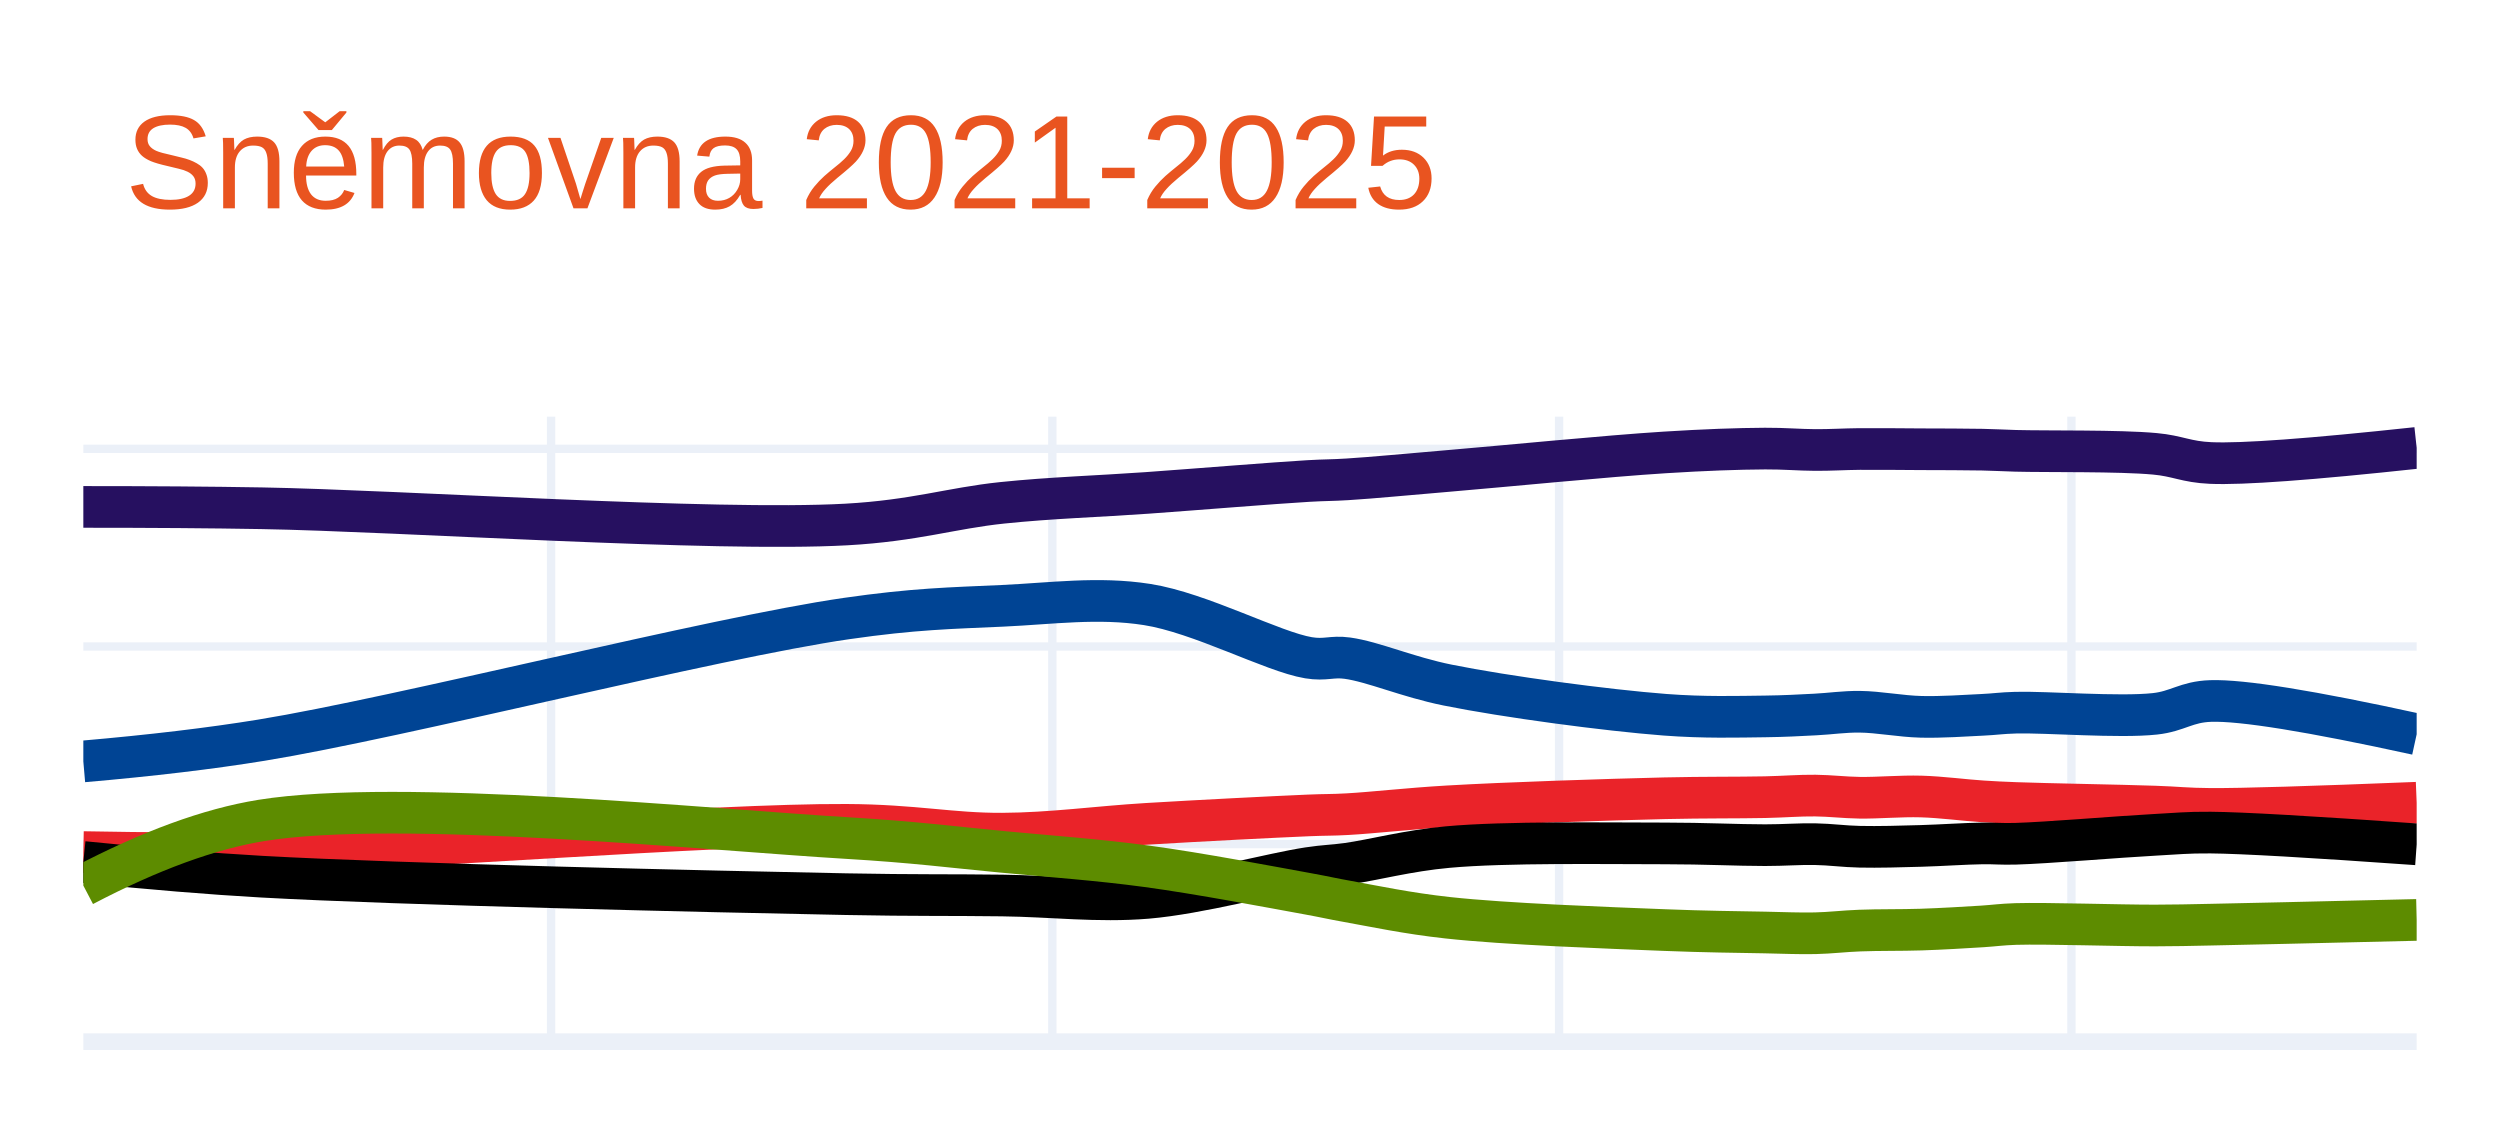
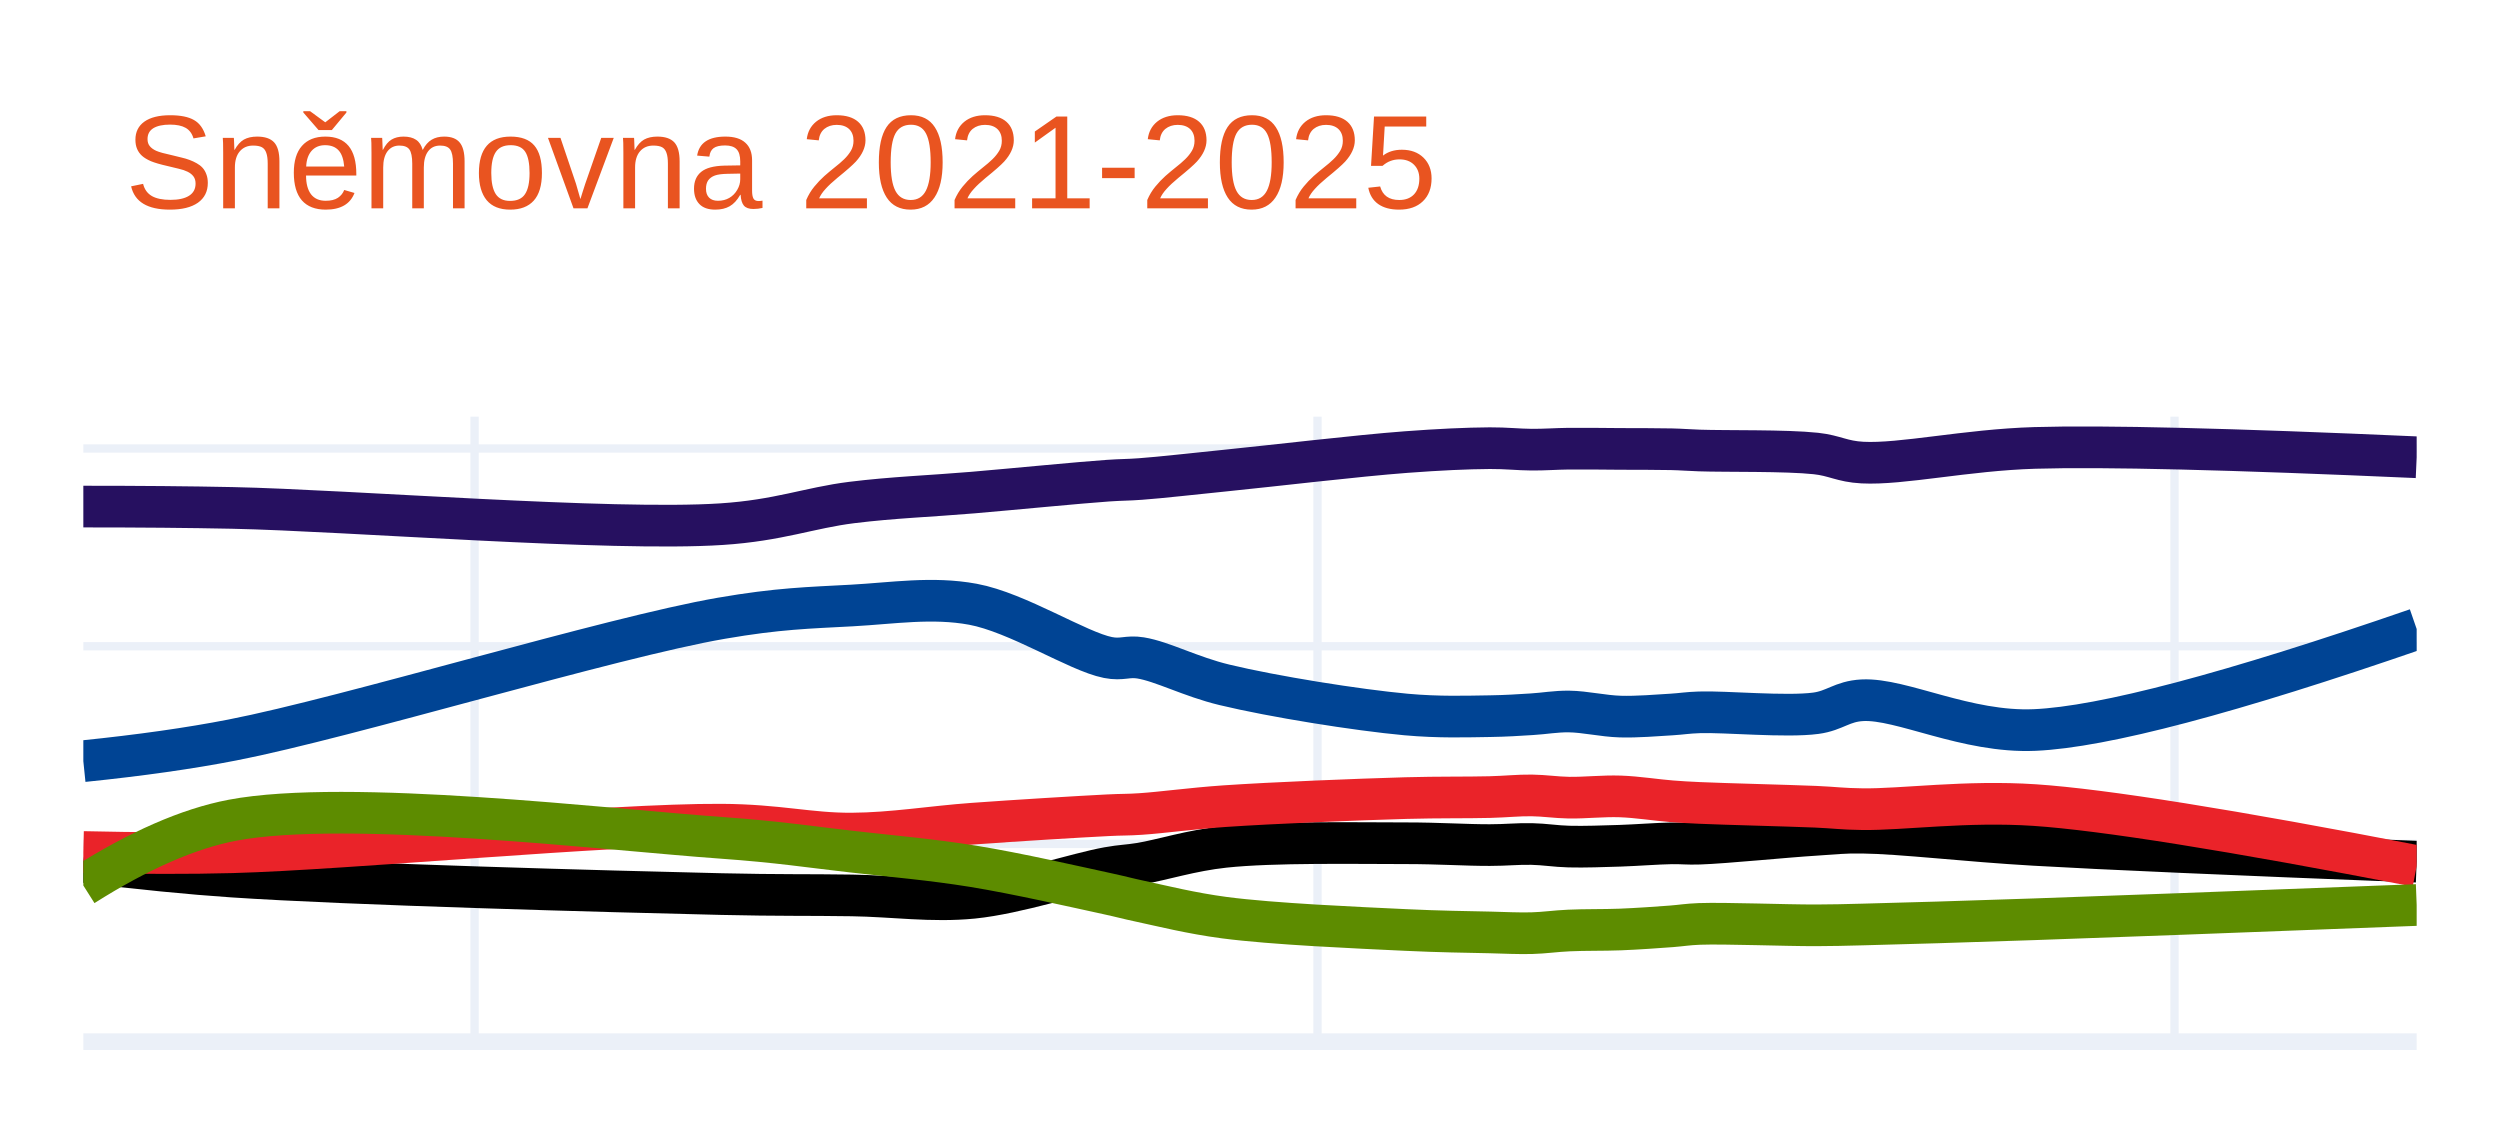
<svg xmlns="http://www.w3.org/2000/svg" class="main-svg" width="300" height="135" style="" viewBox="0 0 300 135">
  <rect x="0" y="0" width="300" height="135" style="fill: rgb(255, 255, 255); fill-opacity: 1;" />
-   <defs id="defs-fa5c12">
+   <defs id="defs-e4bf7f">
    <g class="clips">
-       <clipPath id="clipfa5c12xyplot" class="plotclip">
+       <clipPath id="clipe4bf7fxyplot" class="plotclip">
        <rect width="280" height="75" />
      </clipPath>
-       <clipPath class="axesclip" id="clipfa5c12x">
+       <clipPath class="axesclip" id="clipe4bf7fx">
        <rect x="10" y="0" width="280" height="135" />
      </clipPath>
-       <clipPath class="axesclip" id="clipfa5c12y">
+       <clipPath class="axesclip" id="clipe4bf7fy">
        <rect x="0" y="50" width="300" height="75" />
      </clipPath>
-       <clipPath class="axesclip" id="clipfa5c12xy">
+       <clipPath class="axesclip" id="clipe4bf7fxy">
        <rect x="10" y="50" width="280" height="75" />
      </clipPath>
    </g>
    <g class="gradients" />
    <g class="patterns" />
  </defs>
  <g class="bglayer" />
  <g class="layer-below">
    <g class="imagelayer" />
    <g class="shapelayer" />
  </g>
  <g class="cartesianlayer">
    <g class="subplot xy">
      <g class="layer-subplot">
        <g class="shapelayer" />
        <g class="imagelayer" />
      </g>
-       <g class="minor-gridlayer">
-         <g class="x" />
-         <g class="y" />
-       </g>
      <g class="gridlayer">
        <g class="x">
-           <path class="xgrid crisp" transform="translate(66.13,0)" d="M0,50v75" style="stroke: rgb(235, 240, 248); stroke-opacity: 1; stroke-width: 1px;" />
-           <path class="xgrid crisp" transform="translate(126.28,0)" d="M0,50v75" style="stroke: rgb(235, 240, 248); stroke-opacity: 1; stroke-width: 1px;" />
-           <path class="xgrid crisp" transform="translate(187.09,0)" d="M0,50v75" style="stroke: rgb(235, 240, 248); stroke-opacity: 1; stroke-width: 1px;" />
-           <path class="xgrid crisp" transform="translate(248.57,0)" d="M0,50v75" style="stroke: rgb(235, 240, 248); stroke-opacity: 1; stroke-width: 1px;" />
+           <path class="xgrid crisp" transform="translate(56.95,0)" d="M0,50v75" style="stroke: rgb(235, 240, 248); stroke-opacity: 1; stroke-width: 1px;" />
+           <path class="xgrid crisp" transform="translate(158.1,0)" d="M0,50v75" style="stroke: rgb(235, 240, 248); stroke-opacity: 1; stroke-width: 1px;" />
+           <path class="xgrid crisp" transform="translate(260.94,0)" d="M0,50v75" style="stroke: rgb(235, 240, 248); stroke-opacity: 1; stroke-width: 1px;" />
        </g>
        <g class="y">
-           <path class="ygrid crisp" transform="translate(0,101.29)" d="M10,0h280" style="stroke: rgb(235, 240, 248); stroke-opacity: 1; stroke-width: 1px;" />
-           <path class="ygrid crisp" transform="translate(0,77.58)" d="M10,0h280" style="stroke: rgb(235, 240, 248); stroke-opacity: 1; stroke-width: 1px;" />
-           <path class="ygrid crisp" transform="translate(0,53.86)" d="M10,0h280" style="stroke: rgb(235, 240, 248); stroke-opacity: 1; stroke-width: 1px;" />
+           <path class="ygrid crisp" transform="translate(0,101.27)" d="M10,0h280" style="stroke: rgb(235, 240, 248); stroke-opacity: 1; stroke-width: 1px;" />
+           <path class="ygrid crisp" transform="translate(0,77.55)" d="M10,0h280" style="stroke: rgb(235, 240, 248); stroke-opacity: 1; stroke-width: 1px;" />
+           <path class="ygrid crisp" transform="translate(0,53.82)" d="M10,0h280" style="stroke: rgb(235, 240, 248); stroke-opacity: 1; stroke-width: 1px;" />
        </g>
      </g>
      <g class="zerolinelayer">
        <path class="yzl zl crisp" transform="translate(0,125)" d="M10,0h280" style="stroke: rgb(235, 240, 248); stroke-opacity: 1; stroke-width: 2px;" />
      </g>
      <path class="xlines-below" />
      <path class="ylines-below" />
      <g class="overlines-below" />
      <g class="xaxislayer-below" />
      <g class="yaxislayer-below" />
      <g class="overaxes-below" />
-       <g class="plot" transform="translate(10,50)" clip-path="url(#clipfa5c12xyplot)">
+       <g class="plot" transform="translate(10,50)" clip-path="url(#clipe4bf7fxyplot)">
        <g class="scatterlayer mlayer">
-           <g class="trace scatter trace3f792b" style="stroke-miterlimit: 2; opacity: 1;">
+           <g class="trace scatter trace14217e" style="stroke-miterlimit: 2; opacity: 1;">
            <g class="fills" />
            <g class="errorbars" />
            <g class="lines">
-               <path class="js-line" d="M0,10.83Q12.2,10.83 21.38,10.99C38.02,11.28 75.64,13.82 91.55,12.94C99.8,12.48 104.13,10.98 110.26,10.34C116.15,9.73 121.69,9.57 127.64,9.15C133.92,8.7 142.76,7.97 147.02,7.72C149.11,7.6 149.77,7.64 151.69,7.52C154.77,7.33 158.94,6.92 163.72,6.52C170.75,5.93 182.76,4.73 189.79,4.29C194.56,3.99 198.49,3.85 201.81,3.83C204.16,3.82 205.88,3.99 207.83,4C209.66,4.01 211.25,3.9 213.17,3.88C215.43,3.86 218.08,3.9 220.53,3.91C222.98,3.92 225.8,3.92 227.88,3.96C229.42,3.99 230.1,4.05 231.89,4.1C235.55,4.2 244.29,4.06 248.59,4.46C251.33,4.71 252.33,5.43 255.27,5.56Q260.9,5.81 280,3.75" style="vector-effect: non-scaling-stroke; fill: none; stroke: rgb(38, 16, 96); stroke-opacity: 1; stroke-width: 5px; opacity: 1;" />
+               <path class="js-line" d="M0,10.79Q10.2,10.79 17.88,10.95C31.8,11.24 63.28,13.77 76.57,12.9C83.48,12.45 87.09,10.94 92.22,10.3C97.14,9.69 101.78,9.53 106.75,9.11C112,8.66 119.39,7.93 122.95,7.68C124.7,7.56 125.26,7.6 126.87,7.48C129.45,7.29 132.94,6.88 136.93,6.48C142.81,5.89 152.84,4.69 158.72,4.25C162.71,3.95 166,3.8 168.78,3.78C170.74,3.77 172.18,3.95 173.81,3.96C175.34,3.97 176.67,3.86 178.28,3.84C180.17,3.82 182.38,3.86 184.43,3.87C186.48,3.88 188.84,3.87 190.58,3.91C191.87,3.94 192.43,4.01 193.93,4.06C196.99,4.17 204.3,4.03 207.9,4.42C210.2,4.67 211.03,5.38 213.49,5.51C218.19,5.76 225.91,4 234.17,3.75Q246.44,3.38 280,4.87" style="vector-effect: non-scaling-stroke; fill: none; stroke: rgb(38, 16, 96); stroke-opacity: 1; stroke-width: 5px; opacity: 1;" />
            </g>
            <g class="points" />
            <g class="text" />
          </g>
-           <g class="trace scatter trace076d7d" style="stroke-miterlimit: 2; opacity: 1;">
+           <g class="trace scatter trace2a09fe" style="stroke-miterlimit: 2; opacity: 1;">
            <g class="fills" />
            <g class="errorbars" />
            <g class="lines">
-               <path class="js-line" d="M0,41.37Q12.24,40.31 21.38,38.82C38.06,36.1 75.57,26.54 91.55,24.23C99.73,23.05 104.13,22.98 110.26,22.7C116.16,22.43 121.77,21.62 127.64,22.54C134.01,23.53 142.73,28.22 147.02,28.93C149.07,29.27 149.79,28.72 151.69,28.98C154.79,29.41 158.91,31.24 163.72,32.21C170.71,33.62 182.75,35.23 189.79,35.77C194.55,36.13 198.49,36.01 201.81,35.97C204.16,35.94 205.88,35.84 207.83,35.74C209.66,35.65 211.25,35.39 213.17,35.41C215.43,35.43 218.08,35.96 220.53,36.02C222.98,36.08 225.8,35.88 227.88,35.78C229.42,35.71 230.09,35.57 231.89,35.52C235.55,35.42 244.3,36.13 248.59,35.66C251.34,35.36 252.33,34.22 255.27,34.12Q260.9,33.93 280,38.11" style="vector-effect: non-scaling-stroke; fill: none; stroke: rgb(0, 68, 148); stroke-opacity: 1; stroke-width: 5px; opacity: 1;" />
+               <path class="js-line" d="M0,41.34Q10.25,40.29 17.88,38.8C31.85,36.08 63.19,26.5 76.57,24.19C83.39,23.01 87.09,22.94 92.22,22.66C97.15,22.39 101.86,21.61 106.75,22.51C112.1,23.5 119.34,28.19 122.95,28.9C124.66,29.24 125.28,28.69 126.87,28.95C129.47,29.37 132.89,31.21 136.93,32.18C142.77,33.59 152.83,35.2 158.72,35.74C162.7,36.1 166,35.98 168.78,35.94C170.74,35.91 172.18,35.81 173.81,35.71C175.34,35.62 176.67,35.36 178.28,35.38C180.17,35.4 182.38,35.93 184.43,35.99C186.48,36.05 188.84,35.84 190.58,35.74C191.87,35.66 192.43,35.53 193.93,35.48C196.99,35.37 204.32,36.07 207.9,35.59C210.21,35.28 211.02,34.16 213.49,34.03C218.19,33.79 225.97,37.96 234.17,37.6Q246.49,37.06 280,25.48" style="vector-effect: non-scaling-stroke; fill: none; stroke: rgb(0, 68, 148); stroke-opacity: 1; stroke-width: 5px; opacity: 1;" />
            </g>
            <g class="points" />
            <g class="text" />
          </g>
-           <g class="trace scatter trace52f659" style="stroke-miterlimit: 2; opacity: 1;">
+           <g class="trace scatter tracea28c7d" style="stroke-miterlimit: 2; opacity: 1;">
            <g class="fills" />
            <g class="errorbars" />
            <g class="lines">
-               <path class="js-line" d="M0,52.25Q12.2,52.49 21.38,52.28C38.02,51.9 75.62,48.9 91.55,48.98C99.78,49.02 104.14,50.07 110.26,50.04C116.16,50.01 121.69,49.22 127.64,48.86C133.92,48.48 142.77,48.03 147.02,47.85C149.11,47.76 149.77,47.81 151.69,47.7C154.77,47.53 158.94,47.04 163.72,46.76C170.75,46.35 182.76,45.96 189.79,45.79C194.56,45.68 198.49,45.73 201.81,45.66C204.16,45.61 205.88,45.45 207.83,45.47C209.66,45.49 211.25,45.7 213.17,45.73C215.43,45.76 218.08,45.51 220.53,45.58C222.98,45.65 225.8,46.03 227.88,46.16C229.42,46.26 230.1,46.29 231.89,46.36C235.55,46.5 244.28,46.64 248.59,46.79C251.32,46.88 252.34,47.05 255.27,47.07Q260.91,47.1 280,46.33" style="vector-effect: non-scaling-stroke; fill: none; stroke: rgb(234, 35, 41); stroke-opacity: 1; stroke-width: 5px; opacity: 1;" />
+               <path class="js-line" d="M0,53.42Q10.19,54.67 17.88,55.19C31.78,56.13 63.24,56.98 76.57,57.29C83.45,57.45 87.1,57.37 92.22,57.45C97.15,57.52 101.81,58.23 106.75,57.74C112.03,57.21 119.38,54.77 122.95,54.14C124.69,53.83 125.27,53.88 126.87,53.62C129.45,53.19 132.91,52.06 136.93,51.63C142.78,51 152.84,51.19 158.72,51.19C162.71,51.19 166,51.42 168.78,51.41C170.74,51.41 172.18,51.24 173.81,51.28C175.34,51.31 176.67,51.55 178.28,51.59C180.17,51.64 182.38,51.55 184.43,51.49C186.48,51.42 188.84,51.23 190.58,51.2C191.86,51.18 192.43,51.29 193.93,51.24C196.99,51.14 204.29,50.4 207.9,50.18C210.18,50.04 211.04,49.89 213.49,49.92C218.21,49.98 225.92,50.92 234.17,51.39Q246.44,52.1 280,53.4" style="vector-effect: non-scaling-stroke; fill: none; stroke: rgb(0, 0, 0); stroke-opacity: 1; stroke-width: 5px; opacity: 1;" />
            </g>
            <g class="points" />
            <g class="text" />
          </g>
-           <g class="trace scatter trace26919c" style="stroke-miterlimit: 2; opacity: 1;">
+           <g class="trace scatter trace731b4a" style="stroke-miterlimit: 2; opacity: 1;">
            <g class="fills" />
            <g class="errorbars" />
            <g class="lines">
-               <path class="js-line" d="M0,53.44Q12.19,54.68 21.38,55.2C38.01,56.13 75.62,56.99 91.55,57.3C99.77,57.46 104.14,57.38 110.26,57.46C116.16,57.53 121.71,58.24 127.64,57.75C133.95,57.22 142.76,54.79 147.02,54.16C149.1,53.85 149.78,53.9 151.69,53.64C154.77,53.21 158.93,52.08 163.72,51.65C170.73,51.01 182.76,51.21 189.79,51.21C194.56,51.21 198.49,51.42 201.81,51.42C204.16,51.42 205.88,51.26 207.83,51.3C209.66,51.33 211.25,51.57 213.17,51.61C215.43,51.66 218.08,51.58 220.53,51.51C222.98,51.44 225.8,51.24 227.88,51.21C229.42,51.19 230.1,51.3 231.89,51.25C235.55,51.15 244.28,50.41 248.59,50.18C251.32,50.04 252.34,49.89 255.27,49.91Q260.91,49.96 280,51.32" style="vector-effect: non-scaling-stroke; fill: none; stroke: rgb(0, 0, 0); stroke-opacity: 1; stroke-width: 5px; opacity: 1;" />
+               <path class="js-line" d="M0,52.24Q10.2,52.48 17.88,52.27C31.8,51.89 63.25,48.88 76.57,48.96C83.45,49 87.1,50.06 92.22,50.03C97.15,50 101.77,49.2 106.75,48.84C112,48.46 119.39,48.01 122.95,47.83C124.7,47.74 125.26,47.79 126.87,47.68C129.45,47.51 132.93,47.02 136.93,46.74C142.8,46.34 152.84,45.94 158.72,45.77C162.71,45.66 166,45.72 168.78,45.65C170.74,45.6 172.18,45.43 173.81,45.45C175.34,45.47 176.67,45.69 178.28,45.72C180.17,45.75 182.38,45.5 184.43,45.57C186.48,45.64 188.84,46.02 190.58,46.15C191.86,46.25 192.43,46.28 193.93,46.35C196.99,46.49 204.29,46.66 207.9,46.81C210.18,46.91 211.04,47.07 213.49,47.1C218.21,47.17 225.95,46.06 234.17,46.61Q246.48,47.44 280,53.93" style="vector-effect: non-scaling-stroke; fill: none; stroke: rgb(234, 35, 41); stroke-opacity: 1; stroke-width: 5px; opacity: 1;" />
            </g>
            <g class="points" />
            <g class="text" />
          </g>
-           <g class="trace scatter trace236105" style="stroke-miterlimit: 2; opacity: 1;">
+           <g class="trace scatter tracecfede7" style="stroke-miterlimit: 2; opacity: 1;">
            <g class="fills" />
            <g class="errorbars" />
            <g class="lines">
-               <path class="js-line" d="M0,56.27Q12.01,49.97 21.38,48.45C37.84,45.79 75.63,49.62 91.55,50.56C99.79,51.05 104.14,51.64 110.26,52.22C116.16,52.78 121.7,53.16 127.64,53.96C133.94,54.81 142.77,56.5 147.02,57.27C149.11,57.65 149.77,57.83 151.69,58.17C154.77,58.72 158.93,59.61 163.72,60.13C170.73,60.9 182.76,61.33 189.79,61.61C194.56,61.8 198.49,61.84 201.81,61.9C204.16,61.95 205.88,62.03 207.83,61.99C209.66,61.95 211.25,61.74 213.17,61.67C215.43,61.58 218.08,61.63 220.53,61.55C222.98,61.47 225.8,61.3 227.88,61.17C229.42,61.07 230.09,60.94 231.89,60.88C235.55,60.77 244.28,61.07 248.59,61.06C251.32,61.05 252.34,61.02 255.27,60.96Q260.91,60.85 280,60.39" style="vector-effect: non-scaling-stroke; fill: none; stroke: rgb(93, 140, 0); stroke-opacity: 1; stroke-width: 5px; opacity: 1;" />
+               <path class="js-line" d="M0,56.26Q9.98,49.94 17.88,48.43C31.59,45.82 63.26,49.6 76.57,50.54C83.46,51.03 87.1,51.62 92.22,52.2C97.16,52.76 101.79,53.15 106.75,53.95C112.02,54.8 119.39,56.49 122.95,57.26C124.7,57.64 125.26,57.82 126.87,58.16C129.44,58.71 132.92,59.59 136.93,60.12C142.79,60.89 152.84,61.32 158.72,61.6C162.71,61.79 166,61.83 168.78,61.89C170.74,61.94 172.18,62.02 173.81,61.98C175.34,61.94 176.67,61.73 178.28,61.66C180.17,61.57 182.38,61.62 184.43,61.54C186.48,61.46 188.84,61.29 190.58,61.16C191.87,61.06 192.43,60.93 193.93,60.87C196.99,60.76 204.29,61.05 207.9,61.04C210.18,61.03 211.04,61 213.49,60.94C218.21,60.83 225.92,60.59 234.17,60.31Q246.45,59.89 280,58.6" style="vector-effect: non-scaling-stroke; fill: none; stroke: rgb(93, 140, 0); stroke-opacity: 1; stroke-width: 5px; opacity: 1;" />
            </g>
            <g class="points" />
            <g class="text" />
          </g>
        </g>
      </g>
      <g class="overplot" />
      <path class="xlines-above crisp" d="M0,0" style="fill: none;" />
      <path class="ylines-above crisp" d="M0,0" style="fill: none;" />
      <g class="overlines-above" />
      <g class="xaxislayer-above" />
      <g class="yaxislayer-above" />
      <g class="overaxes-above" />
    </g>
  </g>
  <g class="polarlayer" />
  <g class="smithlayer" />
  <g class="ternarylayer" />
  <g class="geolayer" />
  <g class="funnelarealayer" />
  <g class="pielayer" />
  <g class="iciclelayer" />
  <g class="treemaplayer" />
  <g class="sunburstlayer" />
  <g class="glimages" />
-   <defs id="topdefs-fa5c12">
+   <defs id="topdefs-e4bf7f">
    <g class="clips" />
  </defs>
  <g class="layer-above">
    <g class="imagelayer" />
    <g class="shapelayer" />
  </g>
  <g class="infolayer">
    <g class="g-gtitle">
      <text class="gtitle" x="15" y="25" text-anchor="start" dy="0em" style="font-family: Ubuntu, verdana, arial, sans-serif; font-size: 16px; fill: rgb(233, 84, 32); opacity: 1; font-weight: normal; white-space: pre;">Sněmovna 2021-2025</text>
    </g>
    <g class="g-xtitle" />
    <g class="g-ytitle" />
  </g>
</svg>
